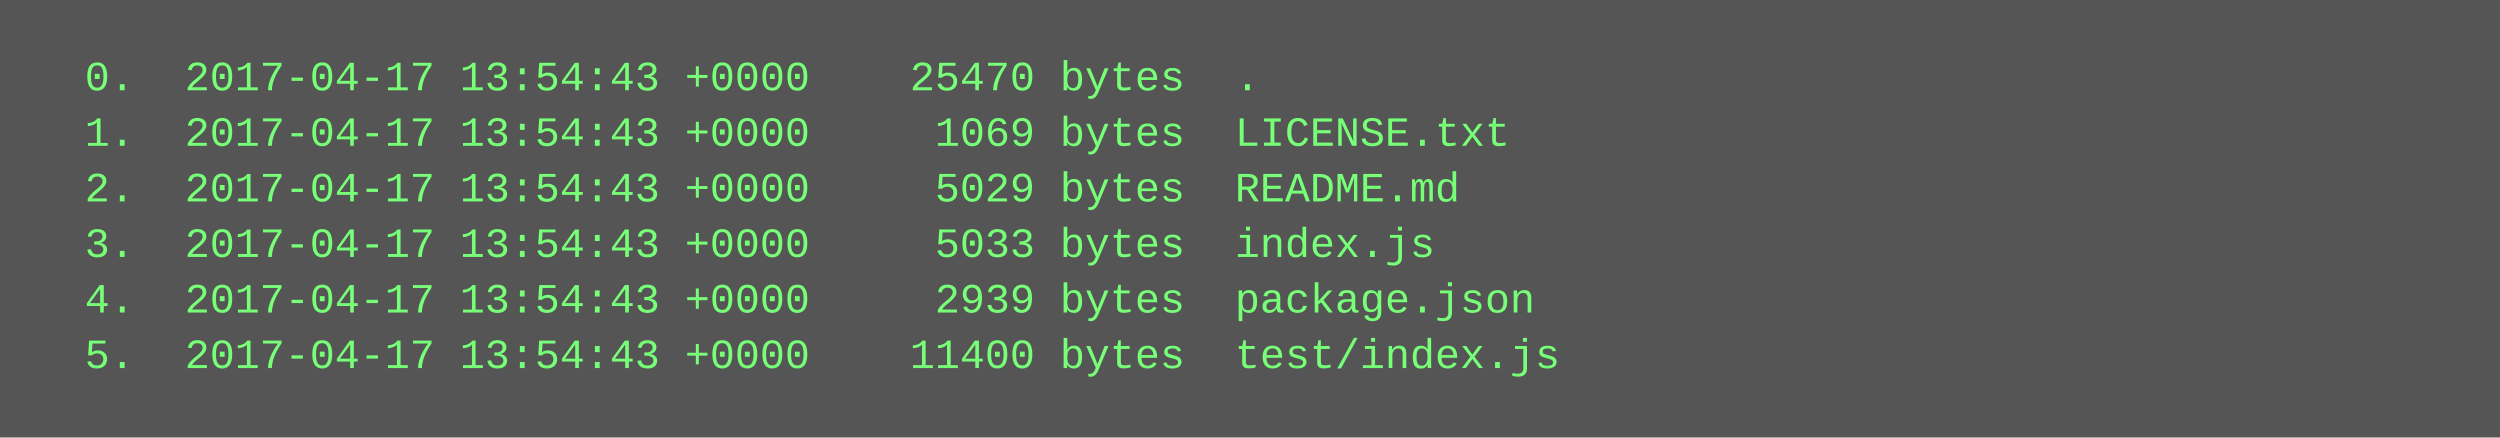
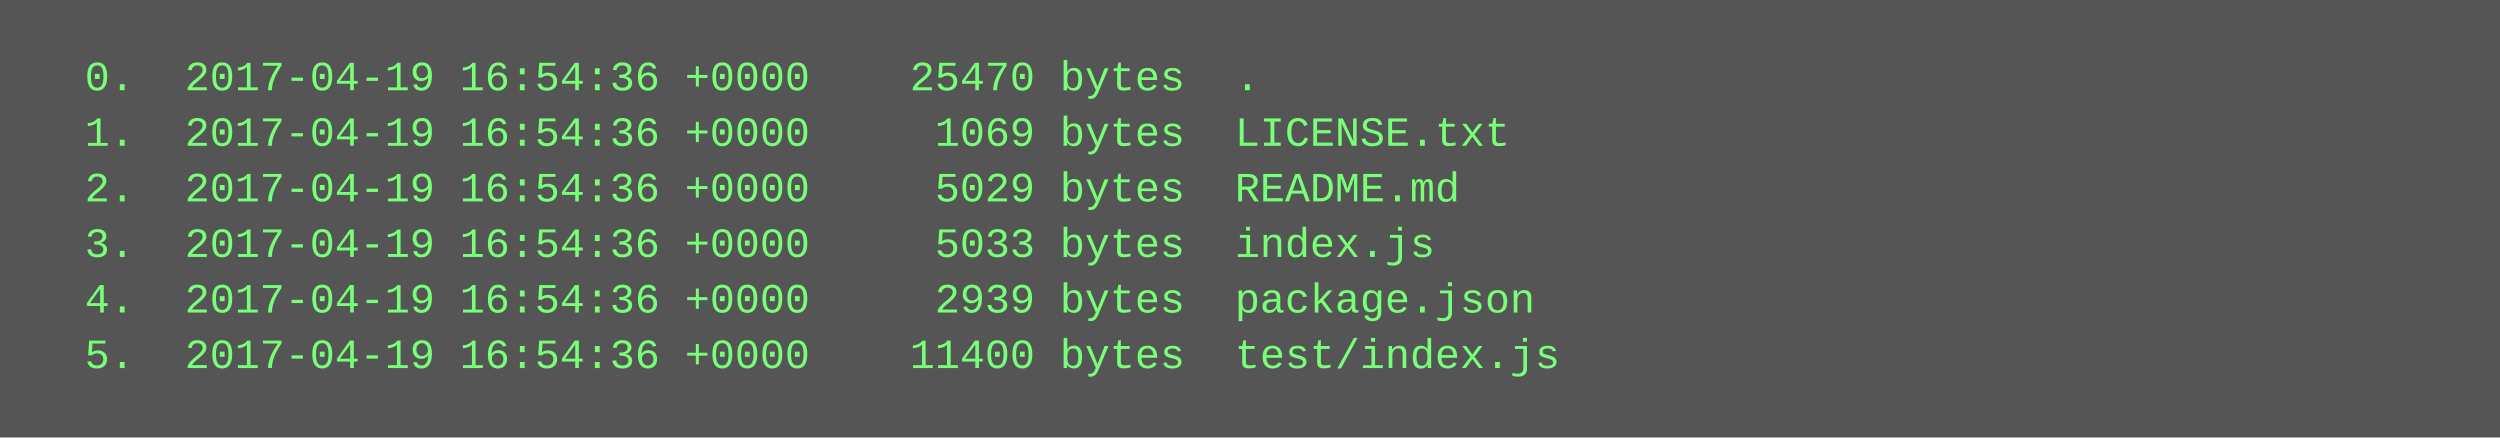
<svg xmlns="http://www.w3.org/2000/svg" height="126" width="720">
  <rect height="126" fill="#555" width="720" />
  <text fill="#7f7" font-family="Courier New" font-size="12" xml:space="preserve">
-     <tspan x="10" y="26">  0.  2017-04-17 13:54:43 +0000    25470 bytes  .</tspan>
-     <tspan x="10" y="42">  1.  2017-04-17 13:54:43 +0000     1069 bytes  LICENSE.txt</tspan>
-     <tspan x="10" y="58">  2.  2017-04-17 13:54:43 +0000     5029 bytes  README.md</tspan>
-     <tspan x="10" y="74">  3.  2017-04-17 13:54:43 +0000     5033 bytes  index.js</tspan>
-     <tspan x="10" y="90">  4.  2017-04-17 13:54:43 +0000     2939 bytes  package.json</tspan>
-     <tspan x="10" y="106">  5.  2017-04-17 13:54:43 +0000    11400 bytes  test/index.js</tspan>
+     <tspan x="10" y="26">  0.  2017-04-19 16:54:36 +0000    25470 bytes  .</tspan>
+     <tspan x="10" y="42">  1.  2017-04-19 16:54:36 +0000     1069 bytes  LICENSE.txt</tspan>
+     <tspan x="10" y="58">  2.  2017-04-19 16:54:36 +0000     5029 bytes  README.md</tspan>
+     <tspan x="10" y="74">  3.  2017-04-19 16:54:36 +0000     5033 bytes  index.js</tspan>
+     <tspan x="10" y="90">  4.  2017-04-19 16:54:36 +0000     2939 bytes  package.json</tspan>
+     <tspan x="10" y="106">  5.  2017-04-19 16:54:36 +0000    11400 bytes  test/index.js</tspan>
  </text>
</svg>
